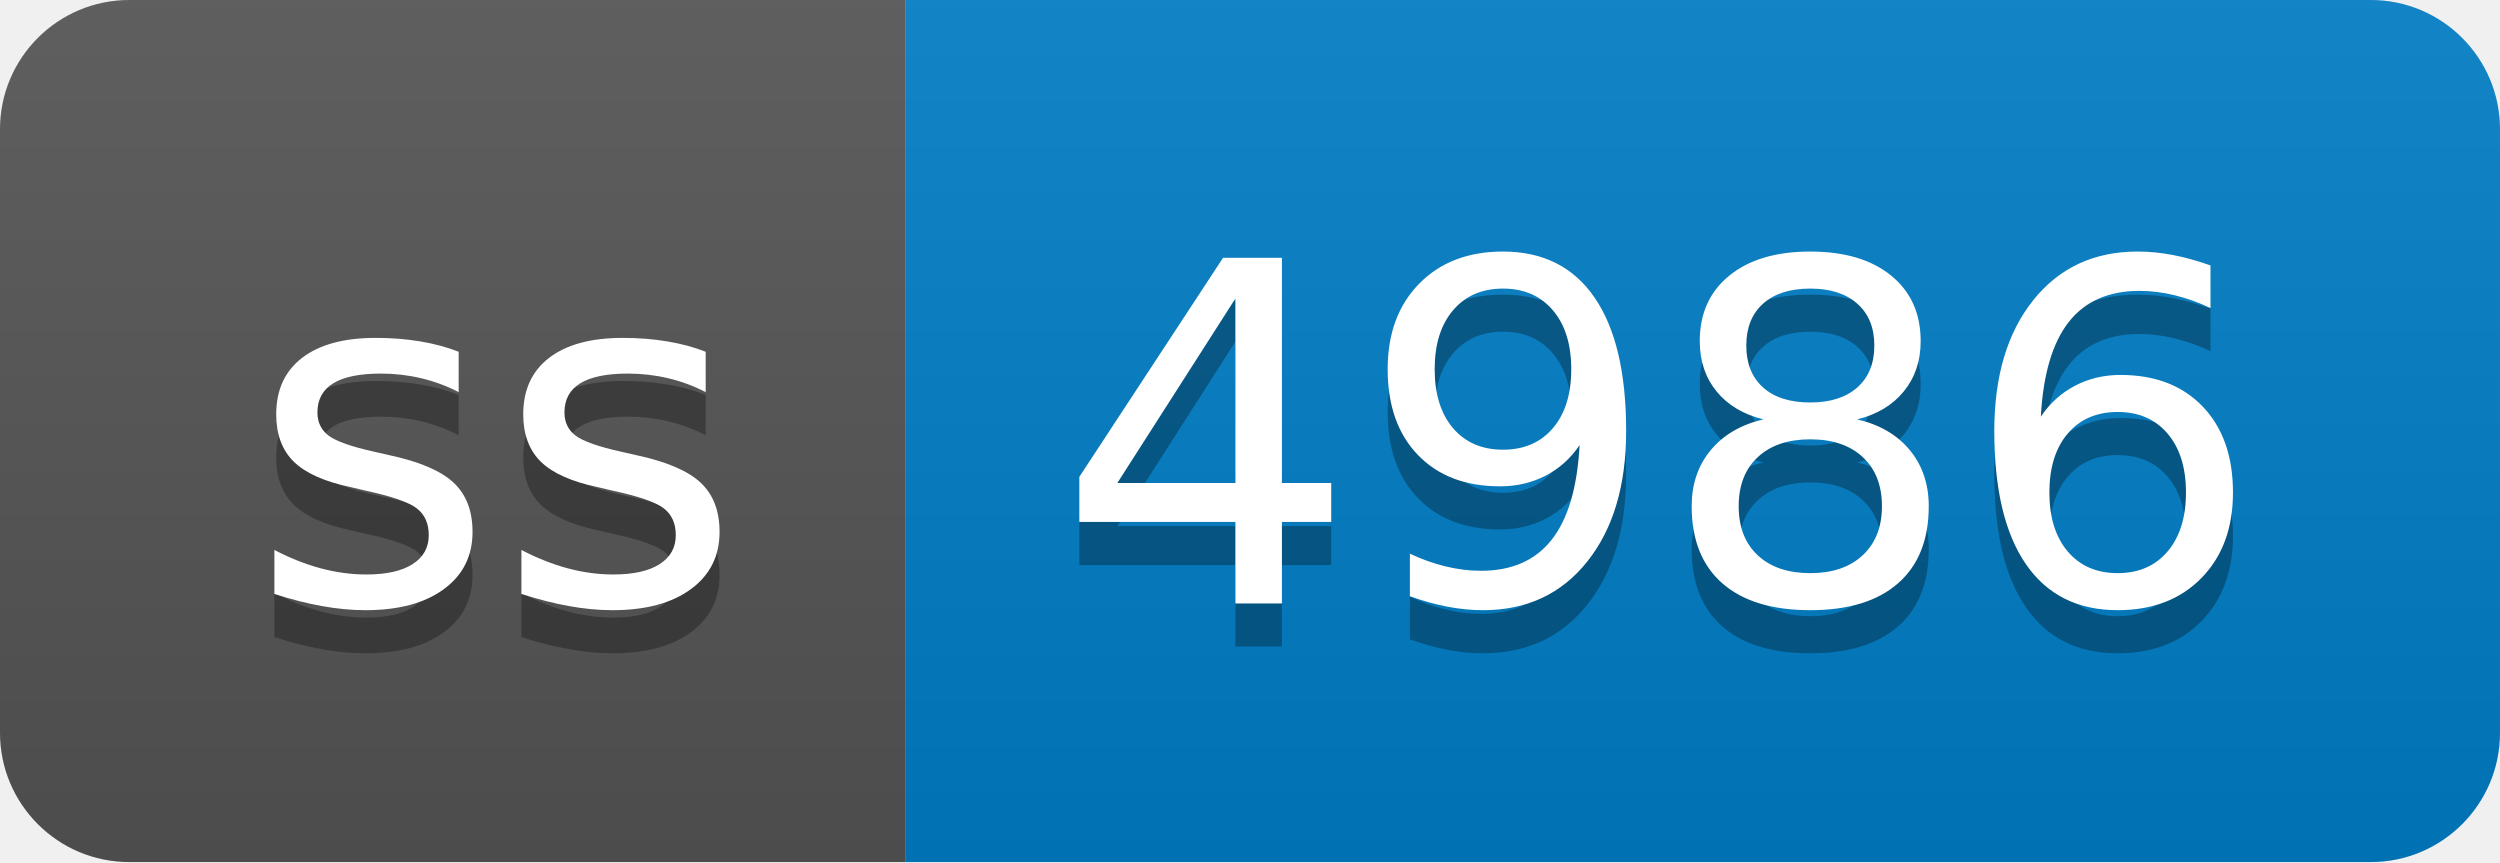
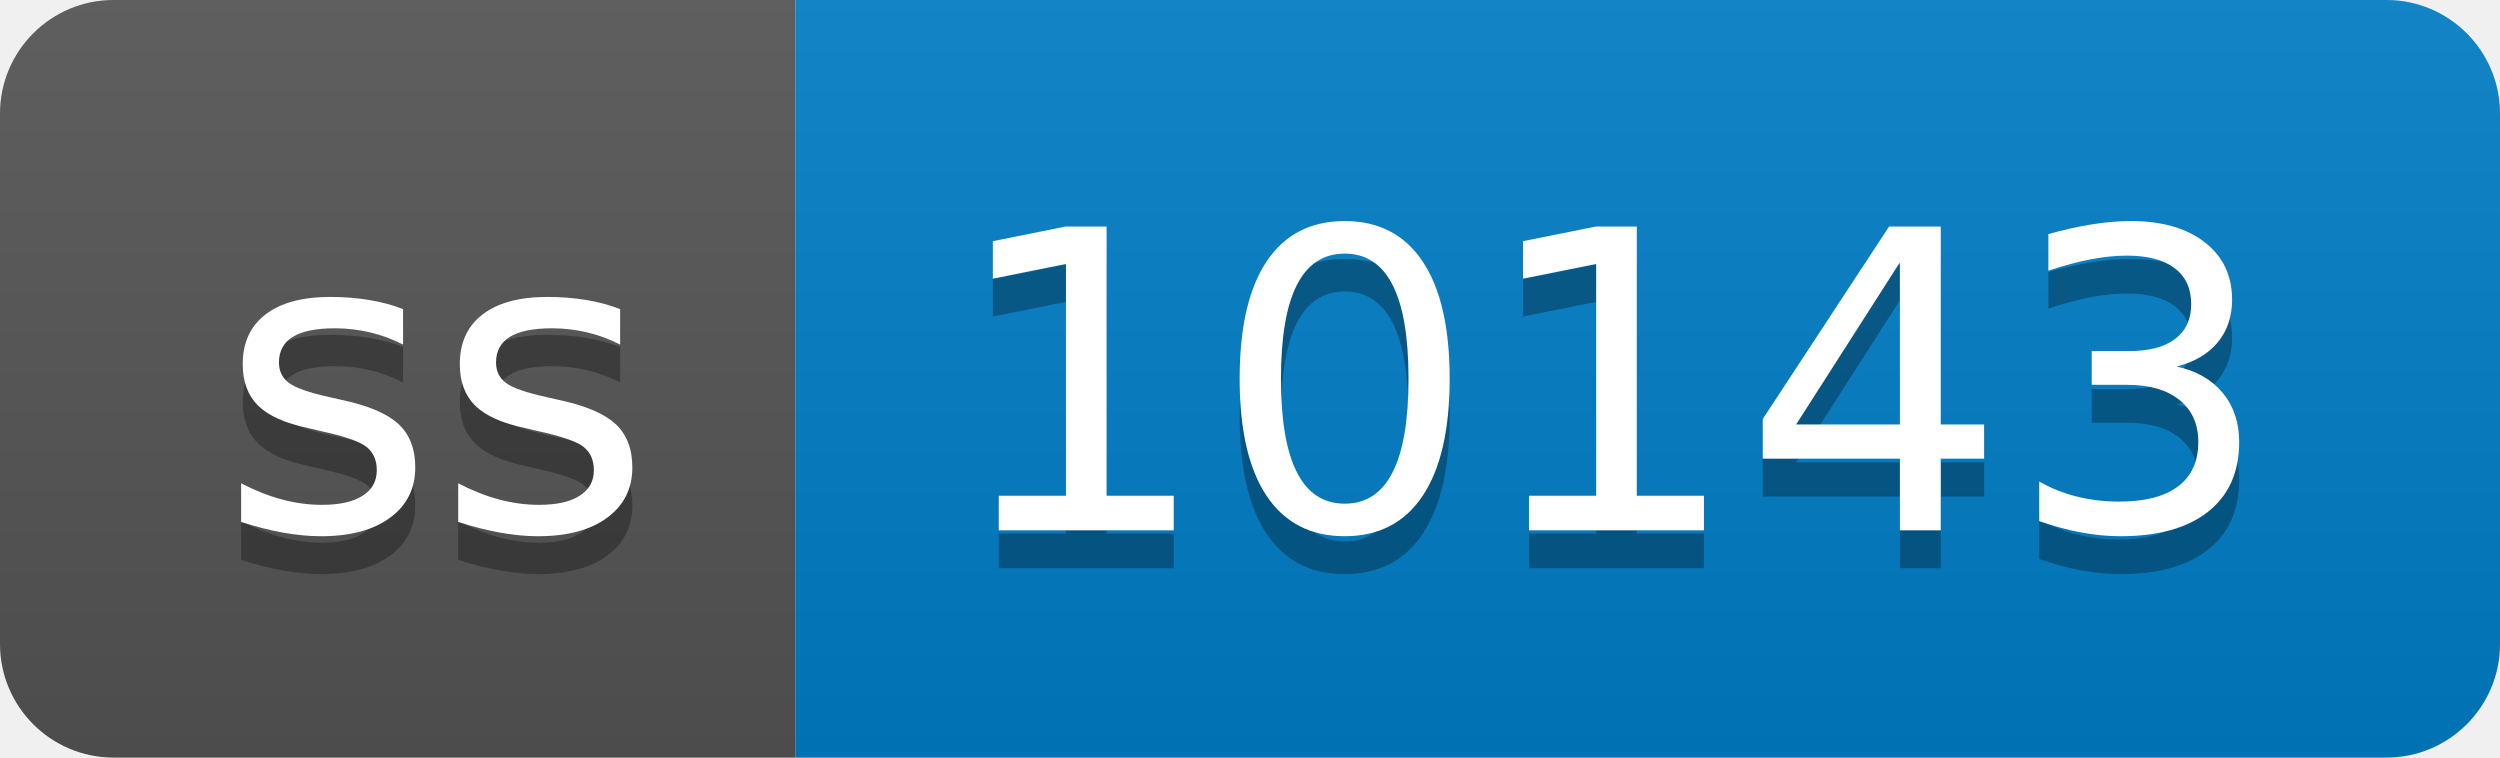
- <svg xmlns="http://www.w3.org/2000/svg" width="58" height="20" role="img" aria-label="ss: 4986">
+ <svg xmlns="http://www.w3.org/2000/svg" width="66" height="20" role="img" aria-label="ss: 10143">
  <linearGradient id="s" x2="0" y2="100%">
    <stop offset="0" stop-color="#bbb" stop-opacity=".1" />
    <stop offset="1" stop-opacity=".1" />
  </linearGradient>
  <clipPath id="r">
-     <rect width="58" height="20" rx="3" fill="#fff" />
+     <rect width="66" height="20" rx="3" fill="#fff" />
  </clipPath>
  <g clip-path="url(#r)">
    <rect width="21" height="20" fill="#555" />
-     <rect x="21" width="37" height="20" fill="#007ec6" />
-     <rect width="58" height="20" fill="url(#s)" />
+     <rect x="21" width="45" height="20" fill="#007ec6" />
+     <rect width="66" height="20" fill="url(#s)" />
  </g>
  <g fill="#fff" text-anchor="middle" font-family="Verdana,Geneva,DejaVu Sans,sans-serif" text-rendering="geometricPrecision" font-size="110">
    <text aria-hidden="true" x="115" y="150" fill="#010101" fill-opacity=".3" transform="scale(.1)" textLength="110">ss</text>
    <text x="115" y="140" transform="scale(.1)" fill="#fff" textLength="110">ss</text>
-     <text aria-hidden="true" x="385" y="150" fill="#010101" fill-opacity=".3" transform="scale(.1)" textLength="270">4986</text>
-     <text x="385" y="140" transform="scale(.1)" fill="#fff" textLength="270">4986</text>
+     <text aria-hidden="true" x="425" y="150" fill="#010101" fill-opacity=".3" transform="scale(.1)" textLength="350">10143</text>
+     <text x="425" y="140" transform="scale(.1)" fill="#fff" textLength="350">10143</text>
  </g>
</svg>
